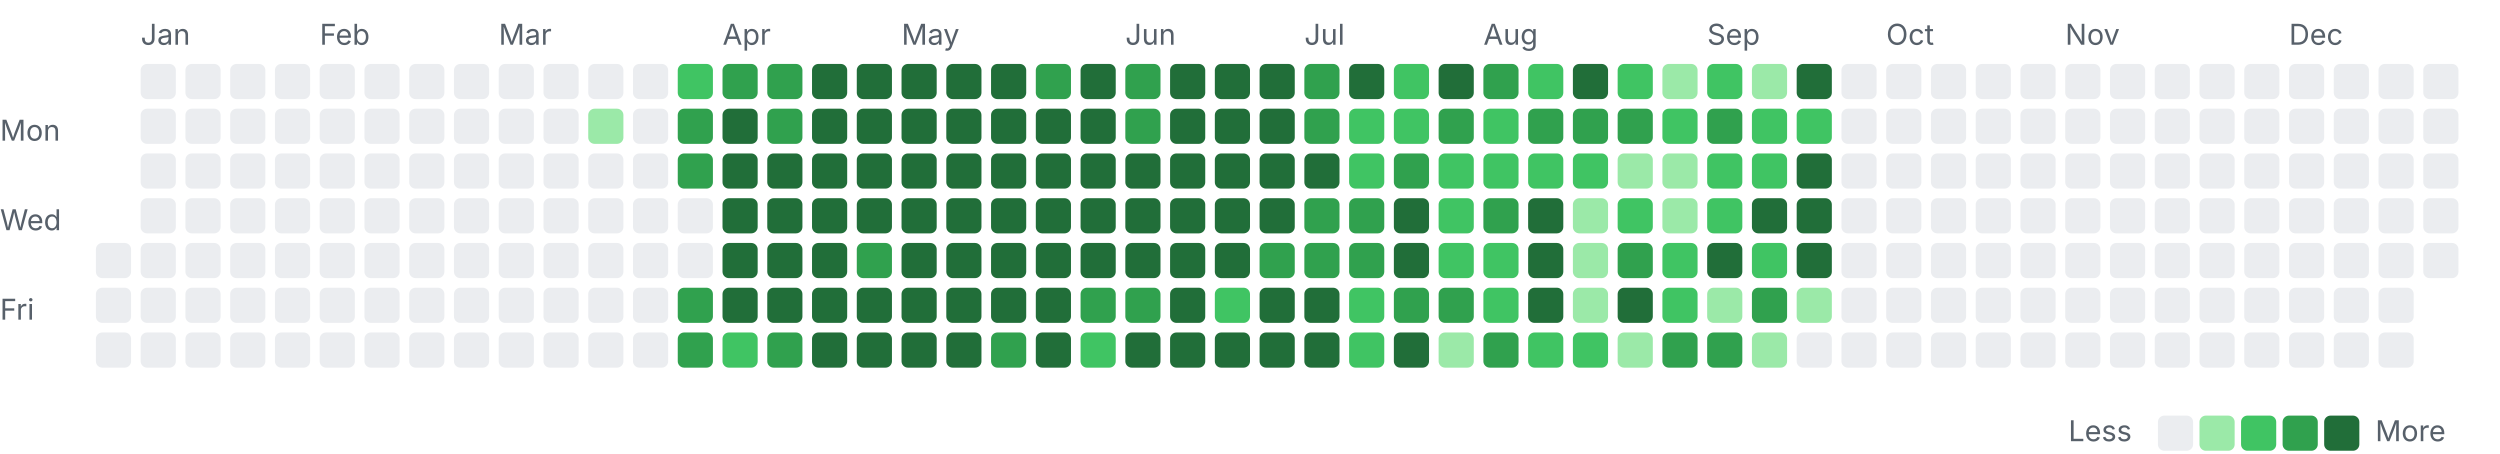
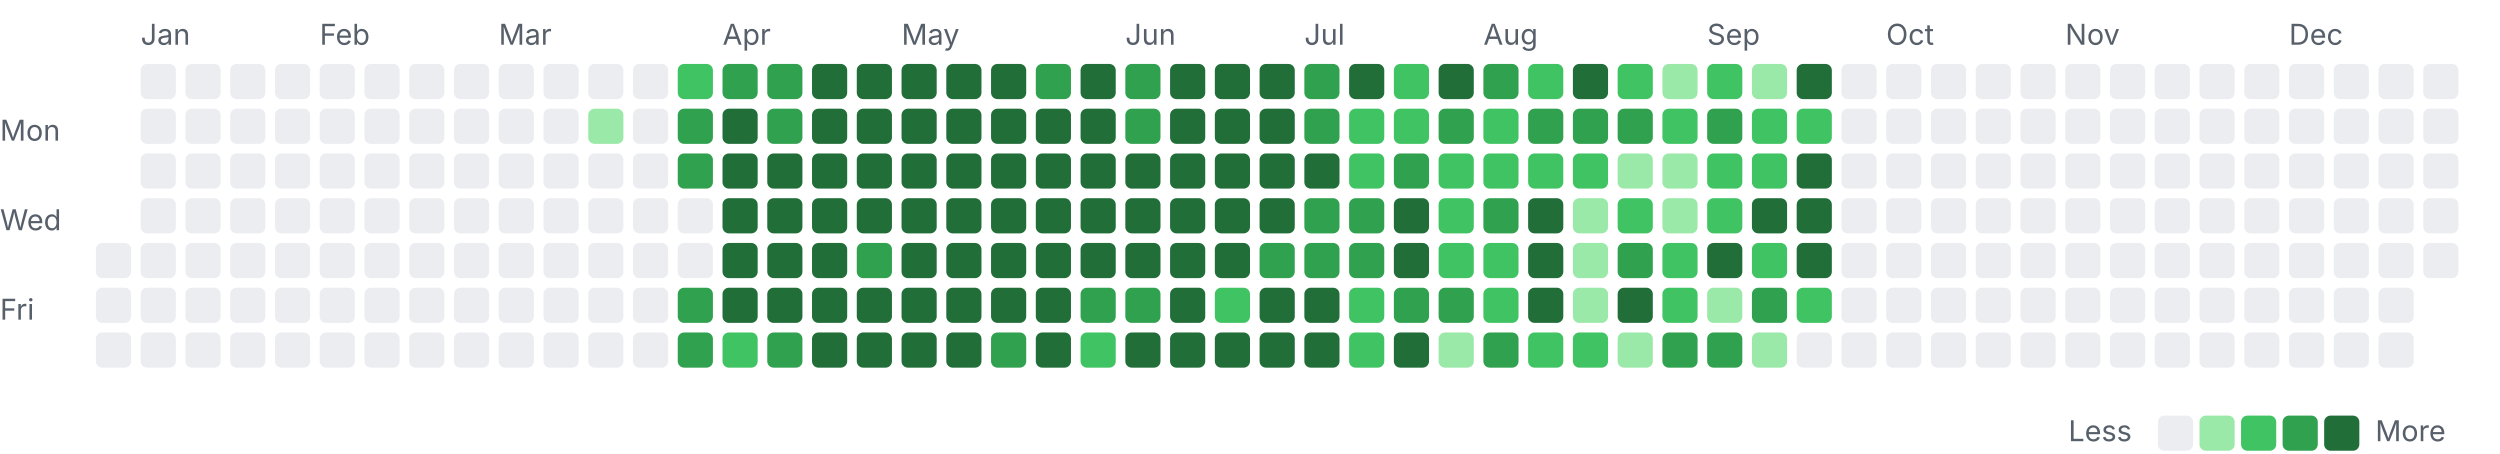
<svg xmlns="http://www.w3.org/2000/svg" width="782" height="142" viewBox="0 0 782 142">
  <style>.l0{fill:#ebedf0}.l1{fill:#9be9a8}.l2{fill:#40c463}.l3{fill:#30a14e}.l4{fill:#216e39} .lbl{fill:#57606a;font:9px -apple-system,Segoe UI,sans-serif}@media(prefers-color-scheme:dark){.l0{fill:#161b22}.l1{fill:#0e4429}.l2{fill:#006d32}.l3{fill:#26a641}.l4{fill:#39d353} .lbl{fill:#8b949e}}</style>
  <text class="lbl" x="44" y="14">Jan</text>
  <text class="lbl" x="100" y="14">Feb</text>
  <text class="lbl" x="156" y="14">Mar</text>
  <text class="lbl" x="226" y="14">Apr</text>
  <text class="lbl" x="282" y="14">May</text>
  <text class="lbl" x="352" y="14">Jun</text>
  <text class="lbl" x="408" y="14">Jul</text>
  <text class="lbl" x="464" y="14">Aug</text>
  <text class="lbl" x="534" y="14">Sep</text>
  <text class="lbl" x="590" y="14">Oct</text>
  <text class="lbl" x="646" y="14">Nov</text>
  <text class="lbl" x="716" y="14">Dec</text>
  <text class="lbl" x="0" y="44">Mon</text>
  <text class="lbl" x="0" y="72">Wed</text>
  <text class="lbl" x="0" y="100">Fri</text>
  <rect class="l0" x="30" y="76" width="11" height="11" rx="2" />
  <rect class="l0" x="30" y="90" width="11" height="11" rx="2" />
  <rect class="l0" x="30" y="104" width="11" height="11" rx="2" />
  <rect class="l0" x="44" y="20" width="11" height="11" rx="2" />
  <rect class="l0" x="44" y="34" width="11" height="11" rx="2" />
  <rect class="l0" x="44" y="48" width="11" height="11" rx="2" />
  <rect class="l0" x="44" y="62" width="11" height="11" rx="2" />
  <rect class="l0" x="44" y="76" width="11" height="11" rx="2" />
  <rect class="l0" x="44" y="90" width="11" height="11" rx="2" />
  <rect class="l0" x="44" y="104" width="11" height="11" rx="2" />
  <rect class="l0" x="58" y="20" width="11" height="11" rx="2" />
  <rect class="l0" x="58" y="34" width="11" height="11" rx="2" />
  <rect class="l0" x="58" y="48" width="11" height="11" rx="2" />
  <rect class="l0" x="58" y="62" width="11" height="11" rx="2" />
  <rect class="l0" x="58" y="76" width="11" height="11" rx="2" />
  <rect class="l0" x="58" y="90" width="11" height="11" rx="2" />
  <rect class="l0" x="58" y="104" width="11" height="11" rx="2" />
  <rect class="l0" x="72" y="20" width="11" height="11" rx="2" />
  <rect class="l0" x="72" y="34" width="11" height="11" rx="2" />
  <rect class="l0" x="72" y="48" width="11" height="11" rx="2" />
  <rect class="l0" x="72" y="62" width="11" height="11" rx="2" />
  <rect class="l0" x="72" y="76" width="11" height="11" rx="2" />
  <rect class="l0" x="72" y="90" width="11" height="11" rx="2" />
  <rect class="l0" x="72" y="104" width="11" height="11" rx="2" />
  <rect class="l0" x="86" y="20" width="11" height="11" rx="2" />
  <rect class="l0" x="86" y="34" width="11" height="11" rx="2" />
  <rect class="l0" x="86" y="48" width="11" height="11" rx="2" />
  <rect class="l0" x="86" y="62" width="11" height="11" rx="2" />
  <rect class="l0" x="86" y="76" width="11" height="11" rx="2" />
  <rect class="l0" x="86" y="90" width="11" height="11" rx="2" />
  <rect class="l0" x="86" y="104" width="11" height="11" rx="2" />
  <rect class="l0" x="100" y="20" width="11" height="11" rx="2" />
  <rect class="l0" x="100" y="34" width="11" height="11" rx="2" />
  <rect class="l0" x="100" y="48" width="11" height="11" rx="2" />
  <rect class="l0" x="100" y="62" width="11" height="11" rx="2" />
  <rect class="l0" x="100" y="76" width="11" height="11" rx="2" />
  <rect class="l0" x="100" y="90" width="11" height="11" rx="2" />
  <rect class="l0" x="100" y="104" width="11" height="11" rx="2" />
  <rect class="l0" x="114" y="20" width="11" height="11" rx="2" />
  <rect class="l0" x="114" y="34" width="11" height="11" rx="2" />
  <rect class="l0" x="114" y="48" width="11" height="11" rx="2" />
  <rect class="l0" x="114" y="62" width="11" height="11" rx="2" />
  <rect class="l0" x="114" y="76" width="11" height="11" rx="2" />
  <rect class="l0" x="114" y="90" width="11" height="11" rx="2" />
  <rect class="l0" x="114" y="104" width="11" height="11" rx="2" />
  <rect class="l0" x="128" y="20" width="11" height="11" rx="2" />
  <rect class="l0" x="128" y="34" width="11" height="11" rx="2" />
  <rect class="l0" x="128" y="48" width="11" height="11" rx="2" />
  <rect class="l0" x="128" y="62" width="11" height="11" rx="2" />
  <rect class="l0" x="128" y="76" width="11" height="11" rx="2" />
  <rect class="l0" x="128" y="90" width="11" height="11" rx="2" />
  <rect class="l0" x="128" y="104" width="11" height="11" rx="2" />
  <rect class="l0" x="142" y="20" width="11" height="11" rx="2" />
  <rect class="l0" x="142" y="34" width="11" height="11" rx="2" />
  <rect class="l0" x="142" y="48" width="11" height="11" rx="2" />
  <rect class="l0" x="142" y="62" width="11" height="11" rx="2" />
  <rect class="l0" x="142" y="76" width="11" height="11" rx="2" />
  <rect class="l0" x="142" y="90" width="11" height="11" rx="2" />
  <rect class="l0" x="142" y="104" width="11" height="11" rx="2" />
  <rect class="l0" x="156" y="20" width="11" height="11" rx="2" />
  <rect class="l0" x="156" y="34" width="11" height="11" rx="2" />
  <rect class="l0" x="156" y="48" width="11" height="11" rx="2" />
  <rect class="l0" x="156" y="62" width="11" height="11" rx="2" />
  <rect class="l0" x="156" y="76" width="11" height="11" rx="2" />
  <rect class="l0" x="156" y="90" width="11" height="11" rx="2" />
  <rect class="l0" x="156" y="104" width="11" height="11" rx="2" />
  <rect class="l0" x="170" y="20" width="11" height="11" rx="2" />
  <rect class="l0" x="170" y="34" width="11" height="11" rx="2" />
  <rect class="l0" x="170" y="48" width="11" height="11" rx="2" />
  <rect class="l0" x="170" y="62" width="11" height="11" rx="2" />
  <rect class="l0" x="170" y="76" width="11" height="11" rx="2" />
  <rect class="l0" x="170" y="90" width="11" height="11" rx="2" />
  <rect class="l0" x="170" y="104" width="11" height="11" rx="2" />
  <rect class="l0" x="184" y="20" width="11" height="11" rx="2" />
  <rect class="l1" x="184" y="34" width="11" height="11" rx="2" />
  <rect class="l0" x="184" y="48" width="11" height="11" rx="2" />
  <rect class="l0" x="184" y="62" width="11" height="11" rx="2" />
  <rect class="l0" x="184" y="76" width="11" height="11" rx="2" />
  <rect class="l0" x="184" y="90" width="11" height="11" rx="2" />
  <rect class="l0" x="184" y="104" width="11" height="11" rx="2" />
  <rect class="l0" x="198" y="20" width="11" height="11" rx="2" />
  <rect class="l0" x="198" y="34" width="11" height="11" rx="2" />
  <rect class="l0" x="198" y="48" width="11" height="11" rx="2" />
  <rect class="l0" x="198" y="62" width="11" height="11" rx="2" />
  <rect class="l0" x="198" y="76" width="11" height="11" rx="2" />
  <rect class="l0" x="198" y="90" width="11" height="11" rx="2" />
  <rect class="l0" x="198" y="104" width="11" height="11" rx="2" />
  <rect class="l2" x="212" y="20" width="11" height="11" rx="2" />
  <rect class="l3" x="212" y="34" width="11" height="11" rx="2" />
  <rect class="l3" x="212" y="48" width="11" height="11" rx="2" />
  <rect class="l0" x="212" y="62" width="11" height="11" rx="2" />
  <rect class="l0" x="212" y="76" width="11" height="11" rx="2" />
  <rect class="l3" x="212" y="90" width="11" height="11" rx="2" />
  <rect class="l3" x="212" y="104" width="11" height="11" rx="2" />
  <rect class="l3" x="226" y="20" width="11" height="11" rx="2" />
  <rect class="l4" x="226" y="34" width="11" height="11" rx="2" />
  <rect class="l4" x="226" y="48" width="11" height="11" rx="2" />
  <rect class="l4" x="226" y="62" width="11" height="11" rx="2" />
  <rect class="l4" x="226" y="76" width="11" height="11" rx="2" />
  <rect class="l4" x="226" y="90" width="11" height="11" rx="2" />
  <rect class="l2" x="226" y="104" width="11" height="11" rx="2" />
  <rect class="l3" x="240" y="20" width="11" height="11" rx="2" />
  <rect class="l3" x="240" y="34" width="11" height="11" rx="2" />
  <rect class="l4" x="240" y="48" width="11" height="11" rx="2" />
  <rect class="l4" x="240" y="62" width="11" height="11" rx="2" />
  <rect class="l4" x="240" y="76" width="11" height="11" rx="2" />
  <rect class="l4" x="240" y="90" width="11" height="11" rx="2" />
  <rect class="l3" x="240" y="104" width="11" height="11" rx="2" />
  <rect class="l4" x="254" y="20" width="11" height="11" rx="2" />
  <rect class="l4" x="254" y="34" width="11" height="11" rx="2" />
  <rect class="l4" x="254" y="48" width="11" height="11" rx="2" />
  <rect class="l4" x="254" y="62" width="11" height="11" rx="2" />
  <rect class="l4" x="254" y="76" width="11" height="11" rx="2" />
  <rect class="l4" x="254" y="90" width="11" height="11" rx="2" />
  <rect class="l4" x="254" y="104" width="11" height="11" rx="2" />
  <rect class="l4" x="268" y="20" width="11" height="11" rx="2" />
  <rect class="l4" x="268" y="34" width="11" height="11" rx="2" />
  <rect class="l4" x="268" y="48" width="11" height="11" rx="2" />
  <rect class="l4" x="268" y="62" width="11" height="11" rx="2" />
  <rect class="l3" x="268" y="76" width="11" height="11" rx="2" />
  <rect class="l4" x="268" y="90" width="11" height="11" rx="2" />
  <rect class="l4" x="268" y="104" width="11" height="11" rx="2" />
  <rect class="l4" x="282" y="20" width="11" height="11" rx="2" />
  <rect class="l4" x="282" y="34" width="11" height="11" rx="2" />
  <rect class="l4" x="282" y="48" width="11" height="11" rx="2" />
  <rect class="l4" x="282" y="62" width="11" height="11" rx="2" />
  <rect class="l4" x="282" y="76" width="11" height="11" rx="2" />
  <rect class="l4" x="282" y="90" width="11" height="11" rx="2" />
  <rect class="l4" x="282" y="104" width="11" height="11" rx="2" />
  <rect class="l4" x="296" y="20" width="11" height="11" rx="2" />
  <rect class="l4" x="296" y="34" width="11" height="11" rx="2" />
  <rect class="l4" x="296" y="48" width="11" height="11" rx="2" />
  <rect class="l4" x="296" y="62" width="11" height="11" rx="2" />
  <rect class="l4" x="296" y="76" width="11" height="11" rx="2" />
  <rect class="l4" x="296" y="90" width="11" height="11" rx="2" />
  <rect class="l4" x="296" y="104" width="11" height="11" rx="2" />
  <rect class="l4" x="310" y="20" width="11" height="11" rx="2" />
  <rect class="l4" x="310" y="34" width="11" height="11" rx="2" />
  <rect class="l4" x="310" y="48" width="11" height="11" rx="2" />
  <rect class="l4" x="310" y="62" width="11" height="11" rx="2" />
  <rect class="l4" x="310" y="76" width="11" height="11" rx="2" />
  <rect class="l4" x="310" y="90" width="11" height="11" rx="2" />
  <rect class="l3" x="310" y="104" width="11" height="11" rx="2" />
  <rect class="l3" x="324" y="20" width="11" height="11" rx="2" />
  <rect class="l4" x="324" y="34" width="11" height="11" rx="2" />
  <rect class="l4" x="324" y="48" width="11" height="11" rx="2" />
  <rect class="l4" x="324" y="62" width="11" height="11" rx="2" />
  <rect class="l4" x="324" y="76" width="11" height="11" rx="2" />
  <rect class="l4" x="324" y="90" width="11" height="11" rx="2" />
  <rect class="l4" x="324" y="104" width="11" height="11" rx="2" />
  <rect class="l4" x="338" y="20" width="11" height="11" rx="2" />
  <rect class="l4" x="338" y="34" width="11" height="11" rx="2" />
  <rect class="l4" x="338" y="48" width="11" height="11" rx="2" />
  <rect class="l4" x="338" y="62" width="11" height="11" rx="2" />
  <rect class="l4" x="338" y="76" width="11" height="11" rx="2" />
  <rect class="l3" x="338" y="90" width="11" height="11" rx="2" />
  <rect class="l2" x="338" y="104" width="11" height="11" rx="2" />
  <rect class="l3" x="352" y="20" width="11" height="11" rx="2" />
  <rect class="l3" x="352" y="34" width="11" height="11" rx="2" />
  <rect class="l4" x="352" y="48" width="11" height="11" rx="2" />
  <rect class="l4" x="352" y="62" width="11" height="11" rx="2" />
  <rect class="l4" x="352" y="76" width="11" height="11" rx="2" />
  <rect class="l3" x="352" y="90" width="11" height="11" rx="2" />
  <rect class="l4" x="352" y="104" width="11" height="11" rx="2" />
  <rect class="l4" x="366" y="20" width="11" height="11" rx="2" />
  <rect class="l4" x="366" y="34" width="11" height="11" rx="2" />
  <rect class="l4" x="366" y="48" width="11" height="11" rx="2" />
  <rect class="l4" x="366" y="62" width="11" height="11" rx="2" />
  <rect class="l4" x="366" y="76" width="11" height="11" rx="2" />
  <rect class="l4" x="366" y="90" width="11" height="11" rx="2" />
  <rect class="l4" x="366" y="104" width="11" height="11" rx="2" />
  <rect class="l4" x="380" y="20" width="11" height="11" rx="2" />
  <rect class="l4" x="380" y="34" width="11" height="11" rx="2" />
  <rect class="l4" x="380" y="48" width="11" height="11" rx="2" />
  <rect class="l4" x="380" y="62" width="11" height="11" rx="2" />
  <rect class="l4" x="380" y="76" width="11" height="11" rx="2" />
  <rect class="l2" x="380" y="90" width="11" height="11" rx="2" />
  <rect class="l4" x="380" y="104" width="11" height="11" rx="2" />
  <rect class="l4" x="394" y="20" width="11" height="11" rx="2" />
  <rect class="l4" x="394" y="34" width="11" height="11" rx="2" />
  <rect class="l4" x="394" y="48" width="11" height="11" rx="2" />
  <rect class="l4" x="394" y="62" width="11" height="11" rx="2" />
  <rect class="l3" x="394" y="76" width="11" height="11" rx="2" />
  <rect class="l4" x="394" y="90" width="11" height="11" rx="2" />
  <rect class="l4" x="394" y="104" width="11" height="11" rx="2" />
  <rect class="l3" x="408" y="20" width="11" height="11" rx="2" />
  <rect class="l3" x="408" y="34" width="11" height="11" rx="2" />
  <rect class="l4" x="408" y="48" width="11" height="11" rx="2" />
  <rect class="l3" x="408" y="62" width="11" height="11" rx="2" />
  <rect class="l3" x="408" y="76" width="11" height="11" rx="2" />
  <rect class="l4" x="408" y="90" width="11" height="11" rx="2" />
  <rect class="l4" x="408" y="104" width="11" height="11" rx="2" />
  <rect class="l4" x="422" y="20" width="11" height="11" rx="2" />
  <rect class="l2" x="422" y="34" width="11" height="11" rx="2" />
  <rect class="l2" x="422" y="48" width="11" height="11" rx="2" />
  <rect class="l3" x="422" y="62" width="11" height="11" rx="2" />
  <rect class="l3" x="422" y="76" width="11" height="11" rx="2" />
  <rect class="l2" x="422" y="90" width="11" height="11" rx="2" />
  <rect class="l2" x="422" y="104" width="11" height="11" rx="2" />
  <rect class="l2" x="436" y="20" width="11" height="11" rx="2" />
  <rect class="l2" x="436" y="34" width="11" height="11" rx="2" />
  <rect class="l3" x="436" y="48" width="11" height="11" rx="2" />
  <rect class="l4" x="436" y="62" width="11" height="11" rx="2" />
  <rect class="l4" x="436" y="76" width="11" height="11" rx="2" />
  <rect class="l3" x="436" y="90" width="11" height="11" rx="2" />
  <rect class="l4" x="436" y="104" width="11" height="11" rx="2" />
  <rect class="l4" x="450" y="20" width="11" height="11" rx="2" />
  <rect class="l3" x="450" y="34" width="11" height="11" rx="2" />
  <rect class="l2" x="450" y="48" width="11" height="11" rx="2" />
  <rect class="l2" x="450" y="62" width="11" height="11" rx="2" />
  <rect class="l2" x="450" y="76" width="11" height="11" rx="2" />
  <rect class="l3" x="450" y="90" width="11" height="11" rx="2" />
  <rect class="l1" x="450" y="104" width="11" height="11" rx="2" />
  <rect class="l3" x="464" y="20" width="11" height="11" rx="2" />
  <rect class="l2" x="464" y="34" width="11" height="11" rx="2" />
  <rect class="l2" x="464" y="48" width="11" height="11" rx="2" />
  <rect class="l3" x="464" y="62" width="11" height="11" rx="2" />
  <rect class="l2" x="464" y="76" width="11" height="11" rx="2" />
  <rect class="l2" x="464" y="90" width="11" height="11" rx="2" />
  <rect class="l3" x="464" y="104" width="11" height="11" rx="2" />
  <rect class="l2" x="478" y="20" width="11" height="11" rx="2" />
  <rect class="l3" x="478" y="34" width="11" height="11" rx="2" />
  <rect class="l2" x="478" y="48" width="11" height="11" rx="2" />
  <rect class="l4" x="478" y="62" width="11" height="11" rx="2" />
  <rect class="l4" x="478" y="76" width="11" height="11" rx="2" />
  <rect class="l4" x="478" y="90" width="11" height="11" rx="2" />
  <rect class="l2" x="478" y="104" width="11" height="11" rx="2" />
  <rect class="l4" x="492" y="20" width="11" height="11" rx="2" />
  <rect class="l3" x="492" y="34" width="11" height="11" rx="2" />
  <rect class="l2" x="492" y="48" width="11" height="11" rx="2" />
  <rect class="l1" x="492" y="62" width="11" height="11" rx="2" />
  <rect class="l1" x="492" y="76" width="11" height="11" rx="2" />
  <rect class="l1" x="492" y="90" width="11" height="11" rx="2" />
  <rect class="l2" x="492" y="104" width="11" height="11" rx="2" />
  <rect class="l2" x="506" y="20" width="11" height="11" rx="2" />
  <rect class="l3" x="506" y="34" width="11" height="11" rx="2" />
  <rect class="l1" x="506" y="48" width="11" height="11" rx="2" />
  <rect class="l2" x="506" y="62" width="11" height="11" rx="2" />
  <rect class="l3" x="506" y="76" width="11" height="11" rx="2" />
  <rect class="l4" x="506" y="90" width="11" height="11" rx="2" />
  <rect class="l1" x="506" y="104" width="11" height="11" rx="2" />
  <rect class="l1" x="520" y="20" width="11" height="11" rx="2" />
  <rect class="l2" x="520" y="34" width="11" height="11" rx="2" />
  <rect class="l1" x="520" y="48" width="11" height="11" rx="2" />
  <rect class="l1" x="520" y="62" width="11" height="11" rx="2" />
  <rect class="l2" x="520" y="76" width="11" height="11" rx="2" />
  <rect class="l2" x="520" y="90" width="11" height="11" rx="2" />
  <rect class="l3" x="520" y="104" width="11" height="11" rx="2" />
  <rect class="l2" x="534" y="20" width="11" height="11" rx="2" />
  <rect class="l3" x="534" y="34" width="11" height="11" rx="2" />
  <rect class="l2" x="534" y="48" width="11" height="11" rx="2" />
  <rect class="l2" x="534" y="62" width="11" height="11" rx="2" />
  <rect class="l4" x="534" y="76" width="11" height="11" rx="2" />
  <rect class="l1" x="534" y="90" width="11" height="11" rx="2" />
  <rect class="l3" x="534" y="104" width="11" height="11" rx="2" />
  <rect class="l1" x="548" y="20" width="11" height="11" rx="2" />
  <rect class="l2" x="548" y="34" width="11" height="11" rx="2" />
  <rect class="l2" x="548" y="48" width="11" height="11" rx="2" />
  <rect class="l4" x="548" y="62" width="11" height="11" rx="2" />
  <rect class="l2" x="548" y="76" width="11" height="11" rx="2" />
  <rect class="l3" x="548" y="90" width="11" height="11" rx="2" />
  <rect class="l1" x="548" y="104" width="11" height="11" rx="2" />
  <rect class="l4" x="562" y="20" width="11" height="11" rx="2" />
  <rect class="l2" x="562" y="34" width="11" height="11" rx="2" />
  <rect class="l4" x="562" y="48" width="11" height="11" rx="2" />
  <rect class="l4" x="562" y="62" width="11" height="11" rx="2" />
  <rect class="l4" x="562" y="76" width="11" height="11" rx="2" />
-   <rect class="l1" x="562" y="90" width="11" height="11" rx="2" />
+   <rect class="l2" x="562" y="90" width="11" height="11" rx="2" />
  <rect class="l0" x="562" y="104" width="11" height="11" rx="2" />
  <rect class="l0" x="576" y="20" width="11" height="11" rx="2" />
  <rect class="l0" x="576" y="34" width="11" height="11" rx="2" />
  <rect class="l0" x="576" y="48" width="11" height="11" rx="2" />
  <rect class="l0" x="576" y="62" width="11" height="11" rx="2" />
  <rect class="l0" x="576" y="76" width="11" height="11" rx="2" />
  <rect class="l0" x="576" y="90" width="11" height="11" rx="2" />
  <rect class="l0" x="576" y="104" width="11" height="11" rx="2" />
  <rect class="l0" x="590" y="20" width="11" height="11" rx="2" />
  <rect class="l0" x="590" y="34" width="11" height="11" rx="2" />
  <rect class="l0" x="590" y="48" width="11" height="11" rx="2" />
  <rect class="l0" x="590" y="62" width="11" height="11" rx="2" />
  <rect class="l0" x="590" y="76" width="11" height="11" rx="2" />
  <rect class="l0" x="590" y="90" width="11" height="11" rx="2" />
  <rect class="l0" x="590" y="104" width="11" height="11" rx="2" />
  <rect class="l0" x="604" y="20" width="11" height="11" rx="2" />
  <rect class="l0" x="604" y="34" width="11" height="11" rx="2" />
  <rect class="l0" x="604" y="48" width="11" height="11" rx="2" />
  <rect class="l0" x="604" y="62" width="11" height="11" rx="2" />
  <rect class="l0" x="604" y="76" width="11" height="11" rx="2" />
  <rect class="l0" x="604" y="90" width="11" height="11" rx="2" />
  <rect class="l0" x="604" y="104" width="11" height="11" rx="2" />
  <rect class="l0" x="618" y="20" width="11" height="11" rx="2" />
  <rect class="l0" x="618" y="34" width="11" height="11" rx="2" />
  <rect class="l0" x="618" y="48" width="11" height="11" rx="2" />
  <rect class="l0" x="618" y="62" width="11" height="11" rx="2" />
  <rect class="l0" x="618" y="76" width="11" height="11" rx="2" />
  <rect class="l0" x="618" y="90" width="11" height="11" rx="2" />
  <rect class="l0" x="618" y="104" width="11" height="11" rx="2" />
  <rect class="l0" x="632" y="20" width="11" height="11" rx="2" />
  <rect class="l0" x="632" y="34" width="11" height="11" rx="2" />
  <rect class="l0" x="632" y="48" width="11" height="11" rx="2" />
  <rect class="l0" x="632" y="62" width="11" height="11" rx="2" />
  <rect class="l0" x="632" y="76" width="11" height="11" rx="2" />
  <rect class="l0" x="632" y="90" width="11" height="11" rx="2" />
  <rect class="l0" x="632" y="104" width="11" height="11" rx="2" />
  <rect class="l0" x="646" y="20" width="11" height="11" rx="2" />
  <rect class="l0" x="646" y="34" width="11" height="11" rx="2" />
  <rect class="l0" x="646" y="48" width="11" height="11" rx="2" />
  <rect class="l0" x="646" y="62" width="11" height="11" rx="2" />
  <rect class="l0" x="646" y="76" width="11" height="11" rx="2" />
  <rect class="l0" x="646" y="90" width="11" height="11" rx="2" />
  <rect class="l0" x="646" y="104" width="11" height="11" rx="2" />
  <rect class="l0" x="660" y="20" width="11" height="11" rx="2" />
  <rect class="l0" x="660" y="34" width="11" height="11" rx="2" />
  <rect class="l0" x="660" y="48" width="11" height="11" rx="2" />
  <rect class="l0" x="660" y="62" width="11" height="11" rx="2" />
  <rect class="l0" x="660" y="76" width="11" height="11" rx="2" />
  <rect class="l0" x="660" y="90" width="11" height="11" rx="2" />
  <rect class="l0" x="660" y="104" width="11" height="11" rx="2" />
  <rect class="l0" x="674" y="20" width="11" height="11" rx="2" />
  <rect class="l0" x="674" y="34" width="11" height="11" rx="2" />
  <rect class="l0" x="674" y="48" width="11" height="11" rx="2" />
  <rect class="l0" x="674" y="62" width="11" height="11" rx="2" />
  <rect class="l0" x="674" y="76" width="11" height="11" rx="2" />
  <rect class="l0" x="674" y="90" width="11" height="11" rx="2" />
  <rect class="l0" x="674" y="104" width="11" height="11" rx="2" />
  <rect class="l0" x="688" y="20" width="11" height="11" rx="2" />
  <rect class="l0" x="688" y="34" width="11" height="11" rx="2" />
  <rect class="l0" x="688" y="48" width="11" height="11" rx="2" />
  <rect class="l0" x="688" y="62" width="11" height="11" rx="2" />
  <rect class="l0" x="688" y="76" width="11" height="11" rx="2" />
  <rect class="l0" x="688" y="90" width="11" height="11" rx="2" />
  <rect class="l0" x="688" y="104" width="11" height="11" rx="2" />
  <rect class="l0" x="702" y="20" width="11" height="11" rx="2" />
  <rect class="l0" x="702" y="34" width="11" height="11" rx="2" />
  <rect class="l0" x="702" y="48" width="11" height="11" rx="2" />
  <rect class="l0" x="702" y="62" width="11" height="11" rx="2" />
  <rect class="l0" x="702" y="76" width="11" height="11" rx="2" />
  <rect class="l0" x="702" y="90" width="11" height="11" rx="2" />
  <rect class="l0" x="702" y="104" width="11" height="11" rx="2" />
  <rect class="l0" x="716" y="20" width="11" height="11" rx="2" />
  <rect class="l0" x="716" y="34" width="11" height="11" rx="2" />
  <rect class="l0" x="716" y="48" width="11" height="11" rx="2" />
  <rect class="l0" x="716" y="62" width="11" height="11" rx="2" />
  <rect class="l0" x="716" y="76" width="11" height="11" rx="2" />
  <rect class="l0" x="716" y="90" width="11" height="11" rx="2" />
  <rect class="l0" x="716" y="104" width="11" height="11" rx="2" />
  <rect class="l0" x="730" y="20" width="11" height="11" rx="2" />
  <rect class="l0" x="730" y="34" width="11" height="11" rx="2" />
  <rect class="l0" x="730" y="48" width="11" height="11" rx="2" />
  <rect class="l0" x="730" y="62" width="11" height="11" rx="2" />
  <rect class="l0" x="730" y="76" width="11" height="11" rx="2" />
  <rect class="l0" x="730" y="90" width="11" height="11" rx="2" />
  <rect class="l0" x="730" y="104" width="11" height="11" rx="2" />
  <rect class="l0" x="744" y="20" width="11" height="11" rx="2" />
  <rect class="l0" x="744" y="34" width="11" height="11" rx="2" />
  <rect class="l0" x="744" y="48" width="11" height="11" rx="2" />
  <rect class="l0" x="744" y="62" width="11" height="11" rx="2" />
  <rect class="l0" x="744" y="76" width="11" height="11" rx="2" />
  <rect class="l0" x="744" y="90" width="11" height="11" rx="2" />
  <rect class="l0" x="744" y="104" width="11" height="11" rx="2" />
  <rect class="l0" x="758" y="20" width="11" height="11" rx="2" />
  <rect class="l0" x="758" y="34" width="11" height="11" rx="2" />
  <rect class="l0" x="758" y="48" width="11" height="11" rx="2" />
  <rect class="l0" x="758" y="62" width="11" height="11" rx="2" />
  <rect class="l0" x="758" y="76" width="11" height="11" rx="2" />
  <text class="lbl" x="647" y="138">Less</text>
  <rect class="l0" x="675" y="130" width="11" height="11" rx="2" />
  <rect class="l1" x="688" y="130" width="11" height="11" rx="2" />
  <rect class="l2" x="701" y="130" width="11" height="11" rx="2" />
  <rect class="l3" x="714" y="130" width="11" height="11" rx="2" />
  <rect class="l4" x="727" y="130" width="11" height="11" rx="2" />
  <text class="lbl" x="743" y="138">More</text>
</svg>
